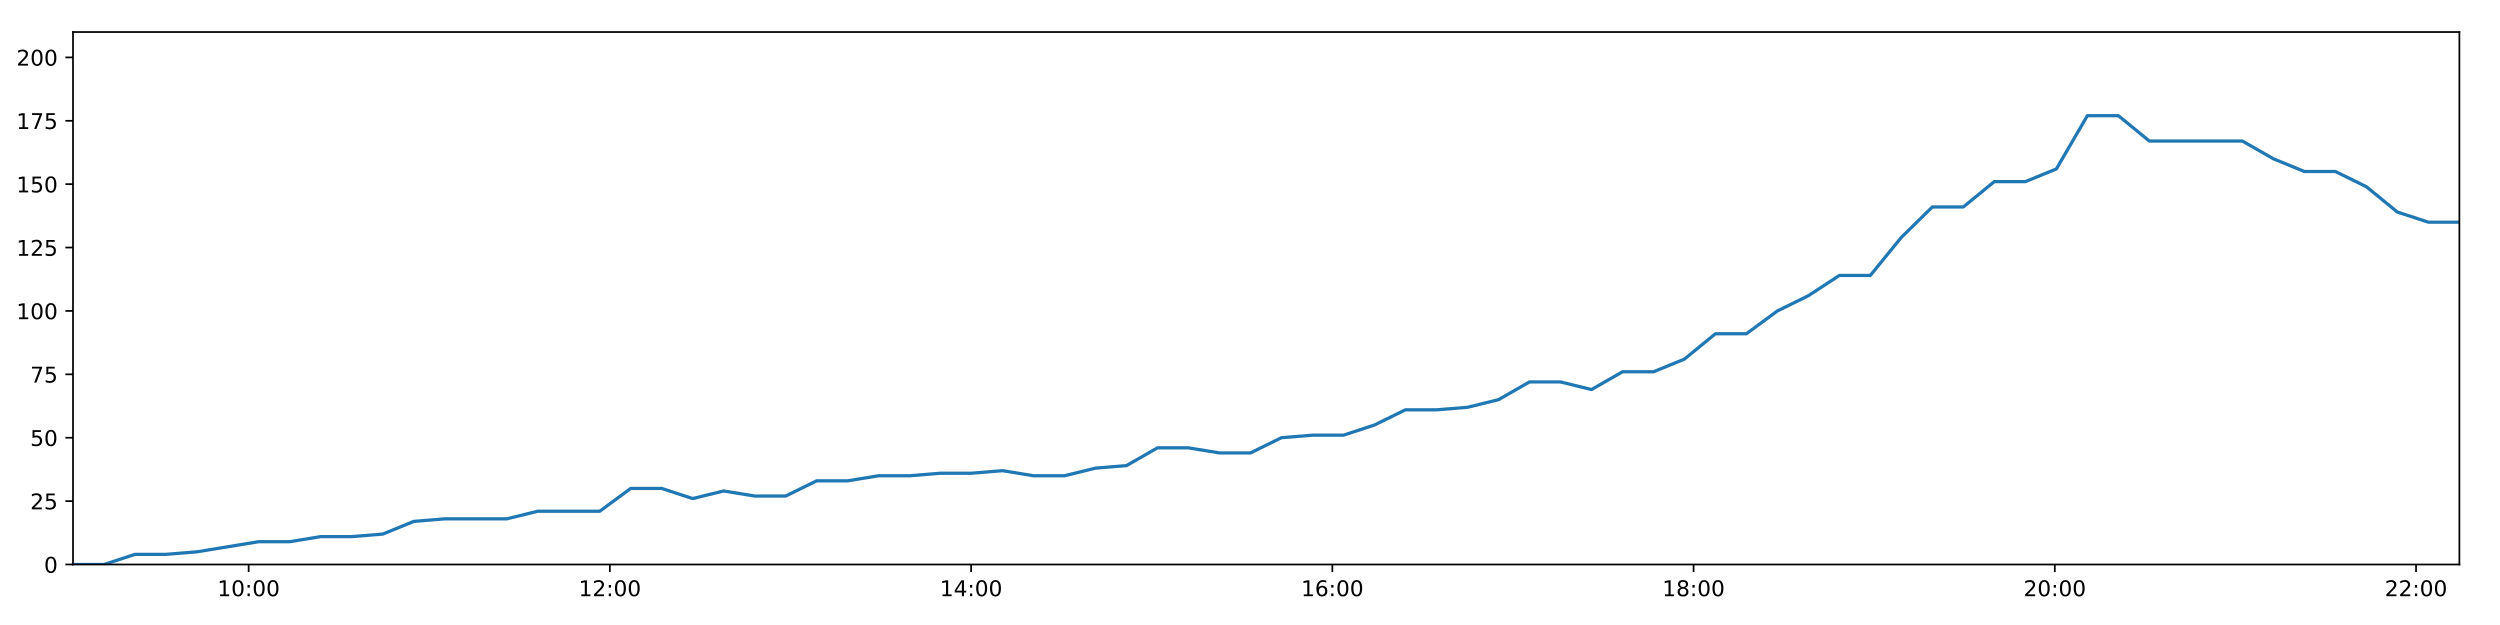
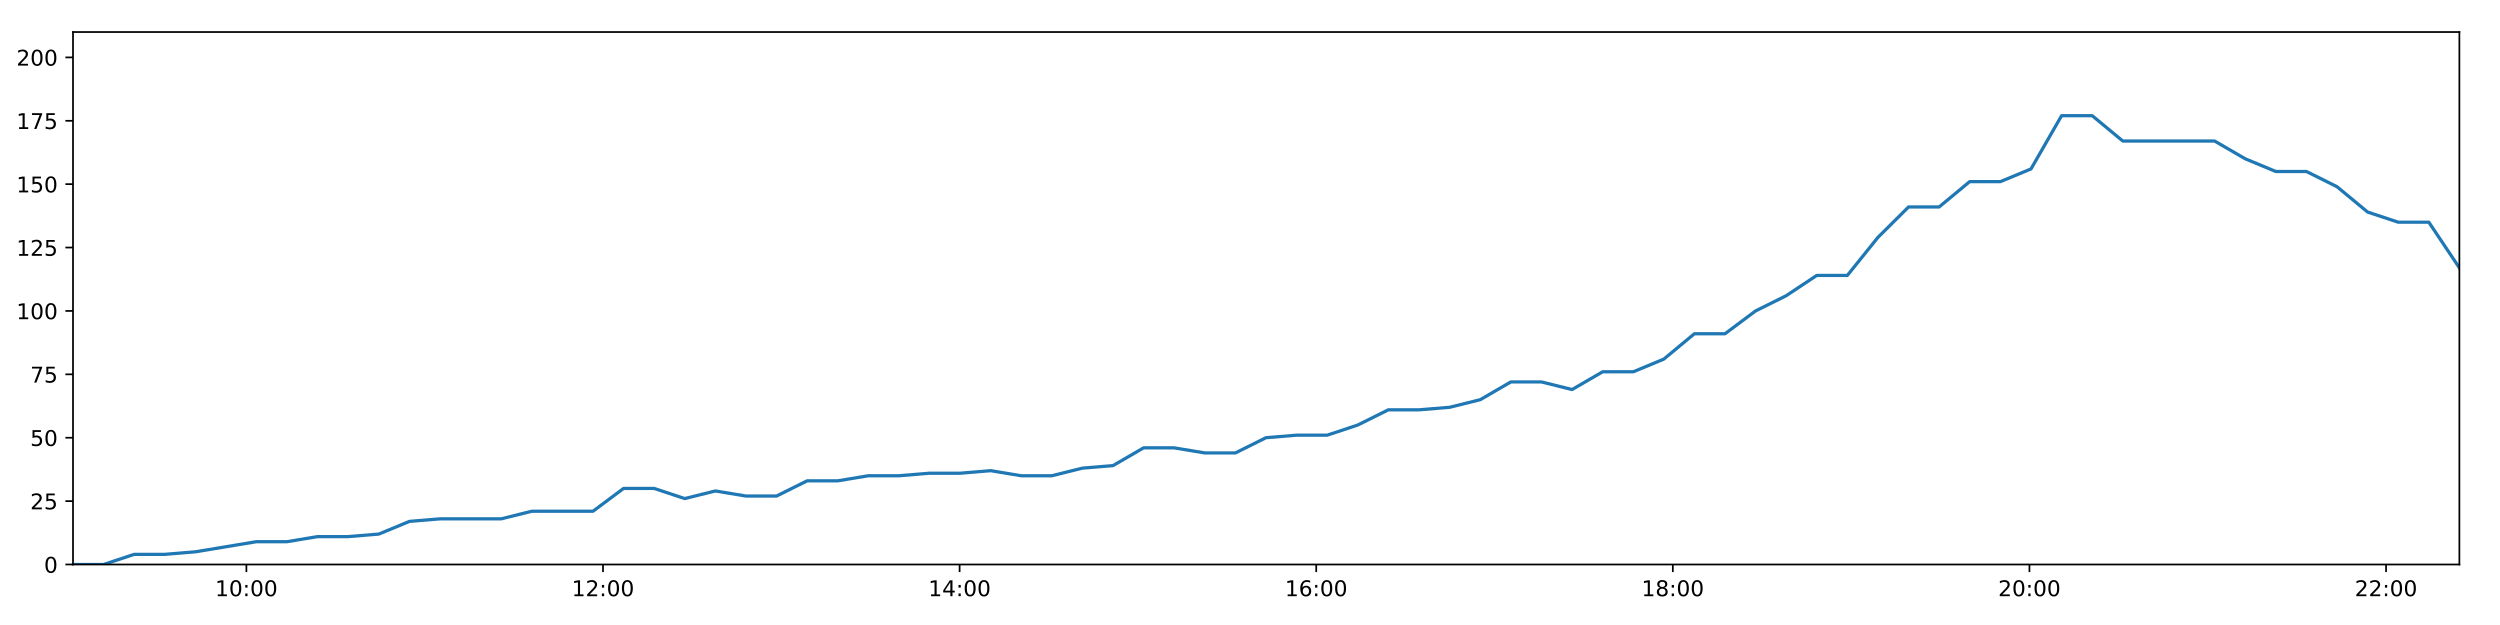
<svg xmlns="http://www.w3.org/2000/svg" xmlns:xlink="http://www.w3.org/1999/xlink" height="288pt" version="1.1" viewBox="0 0 1152 288" width="1152pt">
  <defs>
    <style type="text/css">
*{stroke-linecap:butt;stroke-linejoin:round;}
  </style>
  </defs>
  <g id="figure_1">
    <g id="patch_1">
      <path d="M 0 288  L 1152 288  L 1152 0  L 0 0  z " style="fill:#ffffff;" />
    </g>
    <g id="axes_1">
      <g id="patch_2">
        <path d="M 33.64 260.12  L 1133.28 260.12  L 1133.28 14.76  L 33.64 14.76  z " style="fill:#ffffff;" />
      </g>
      <g id="matplotlib.axis_1">
        <g id="xtick_1">
          <g id="line2d_1">
            <defs>
-               <path d="M 0 0  L 0 3.5  " id="m121a544657" style="stroke:#000000;stroke-width:0.8;" />
-             </defs>
-             <g>
-               <use style="stroke:#000000;stroke-width:0.8;" x="114.572" xlink:href="#m121a544657" y="260.12" />
+               <path d="M 0 0  L 0 3.5  " id="md3ea4af0dc" style="stroke:#000000;stroke-width:0.8;" />
+             </defs>
+             <g>
+               <use style="stroke:#000000;stroke-width:0.8;" x="113.536" xlink:href="#md3ea4af0dc" y="260.12" />
            </g>
          </g>
          <g id="text_1">
            <defs>
              <path d="M 12.406 8.297  L 28.516 8.297  L 28.516 63.922  L 10.984 60.406  L 10.984 69.391  L 28.422 72.906  L 38.281 72.906  L 38.281 8.297  L 54.391 8.297  L 54.391 0  L 12.406 0  z " id="DejaVuSans-49" />
              <path d="M 31.781 66.406  Q 24.172 66.406 20.328 58.906  Q 16.5 51.422 16.5 36.375  Q 16.5 21.391 20.328 13.891  Q 24.172 6.391 31.781 6.391  Q 39.453 6.391 43.281 13.891  Q 47.125 21.391 47.125 36.375  Q 47.125 51.422 43.281 58.906  Q 39.453 66.406 31.781 66.406  z M 31.781 74.219  Q 44.047 74.219 50.516 64.516  Q 56.984 54.828 56.984 36.375  Q 56.984 17.969 50.516 8.266  Q 44.047 -1.422 31.781 -1.422  Q 19.531 -1.422 13.062 8.266  Q 6.594 17.969 6.594 36.375  Q 6.594 54.828 13.062 64.516  Q 19.531 74.219 31.781 74.219  z " id="DejaVuSans-48" />
              <path d="M 11.719 12.406  L 22.016 12.406  L 22.016 0  L 11.719 0  z M 11.719 51.703  L 22.016 51.703  L 22.016 39.312  L 11.719 39.312  z " id="DejaVuSans-58" />
            </defs>
-             <g transform="translate(100.1627 274.7184)scale(0.1 -0.1)">
+             <g transform="translate(99.12661 274.7184)scale(0.1 -0.1)">
              <use xlink:href="#DejaVuSans-49" />
              <use x="63.623" xlink:href="#DejaVuSans-48" />
              <use x="127.246" xlink:href="#DejaVuSans-58" />
              <use x="160.938" xlink:href="#DejaVuSans-48" />
              <use x="224.561" xlink:href="#DejaVuSans-48" />
            </g>
          </g>
        </g>
        <g id="xtick_2">
          <g id="line2d_2">
            <g>
-               <use style="stroke:#000000;stroke-width:0.8;" x="281.029" xlink:href="#m121a544657" y="260.12" />
+               <use style="stroke:#000000;stroke-width:0.8;" x="277.862" xlink:href="#md3ea4af0dc" y="260.12" />
            </g>
          </g>
          <g id="text_2">
            <defs>
              <path d="M 19.188 8.297  L 53.609 8.297  L 53.609 0  L 7.328 0  L 7.328 8.297  Q 12.938 14.109 22.625 23.891  Q 32.328 33.688 34.812 36.531  Q 39.547 41.844 41.422 45.531  Q 43.312 49.219 43.312 52.781  Q 43.312 58.594 39.234 62.25  Q 35.156 65.922 28.609 65.922  Q 23.969 65.922 18.812 64.312  Q 13.672 62.703 7.812 59.422  L 7.812 69.391  Q 13.766 71.781 18.938 73  Q 24.125 74.219 28.422 74.219  Q 39.75 74.219 46.484 68.547  Q 53.219 62.891 53.219 53.422  Q 53.219 48.922 51.531 44.891  Q 49.859 40.875 45.406 35.406  Q 44.188 33.984 37.641 27.219  Q 31.109 20.453 19.188 8.297  z " id="DejaVuSans-50" />
            </defs>
-             <g transform="translate(266.6197 274.7184)scale(0.1 -0.1)">
+             <g transform="translate(263.4527 274.7184)scale(0.1 -0.1)">
              <use xlink:href="#DejaVuSans-49" />
              <use x="63.623" xlink:href="#DejaVuSans-50" />
              <use x="127.246" xlink:href="#DejaVuSans-58" />
              <use x="160.938" xlink:href="#DejaVuSans-48" />
              <use x="224.561" xlink:href="#DejaVuSans-48" />
            </g>
          </g>
        </g>
        <g id="xtick_3">
          <g id="line2d_3">
            <g>
-               <use style="stroke:#000000;stroke-width:0.8;" x="447.486" xlink:href="#m121a544657" y="260.12" />
+               <use style="stroke:#000000;stroke-width:0.8;" x="442.188" xlink:href="#md3ea4af0dc" y="260.12" />
            </g>
          </g>
          <g id="text_3">
            <defs>
              <path d="M 37.797 64.312  L 12.891 25.391  L 37.797 25.391  z M 35.203 72.906  L 47.609 72.906  L 47.609 25.391  L 58.016 25.391  L 58.016 17.188  L 47.609 17.188  L 47.609 0  L 37.797 0  L 37.797 17.188  L 4.891 17.188  L 4.891 26.703  z " id="DejaVuSans-52" />
            </defs>
-             <g transform="translate(433.0767 274.7184)scale(0.1 -0.1)">
+             <g transform="translate(427.7787 274.7184)scale(0.1 -0.1)">
              <use xlink:href="#DejaVuSans-49" />
              <use x="63.623" xlink:href="#DejaVuSans-52" />
              <use x="127.246" xlink:href="#DejaVuSans-58" />
              <use x="160.938" xlink:href="#DejaVuSans-48" />
              <use x="224.561" xlink:href="#DejaVuSans-48" />
            </g>
          </g>
        </g>
        <g id="xtick_4">
          <g id="line2d_4">
            <g>
-               <use style="stroke:#000000;stroke-width:0.8;" x="613.943" xlink:href="#m121a544657" y="260.12" />
+               <use style="stroke:#000000;stroke-width:0.8;" x="606.514" xlink:href="#md3ea4af0dc" y="260.12" />
            </g>
          </g>
          <g id="text_4">
            <defs>
              <path d="M 33.016 40.375  Q 26.375 40.375 22.484 35.828  Q 18.609 31.297 18.609 23.391  Q 18.609 15.531 22.484 10.953  Q 26.375 6.391 33.016 6.391  Q 39.656 6.391 43.531 10.953  Q 47.406 15.531 47.406 23.391  Q 47.406 31.297 43.531 35.828  Q 39.656 40.375 33.016 40.375  z M 52.594 71.297  L 52.594 62.312  Q 48.875 64.062 45.094 64.984  Q 41.312 65.922 37.594 65.922  Q 27.828 65.922 22.672 59.328  Q 17.531 52.734 16.797 39.406  Q 19.672 43.656 24.016 45.922  Q 28.375 48.188 33.594 48.188  Q 44.578 48.188 50.953 41.516  Q 57.328 34.859 57.328 23.391  Q 57.328 12.156 50.688 5.359  Q 44.047 -1.422 33.016 -1.422  Q 20.359 -1.422 13.672 8.266  Q 6.984 17.969 6.984 36.375  Q 6.984 53.656 15.188 63.938  Q 23.391 74.219 37.203 74.219  Q 40.922 74.219 44.703 73.484  Q 48.484 72.75 52.594 71.297  z " id="DejaVuSans-54" />
            </defs>
-             <g transform="translate(599.5338 274.7184)scale(0.1 -0.1)">
+             <g transform="translate(592.1048 274.7184)scale(0.1 -0.1)">
              <use xlink:href="#DejaVuSans-49" />
              <use x="63.623" xlink:href="#DejaVuSans-54" />
              <use x="127.246" xlink:href="#DejaVuSans-58" />
              <use x="160.938" xlink:href="#DejaVuSans-48" />
              <use x="224.561" xlink:href="#DejaVuSans-48" />
            </g>
          </g>
        </g>
        <g id="xtick_5">
          <g id="line2d_5">
            <g>
-               <use style="stroke:#000000;stroke-width:0.8;" x="780.4" xlink:href="#m121a544657" y="260.12" />
+               <use style="stroke:#000000;stroke-width:0.8;" x="770.84" xlink:href="#md3ea4af0dc" y="260.12" />
            </g>
          </g>
          <g id="text_5">
            <defs>
              <path d="M 31.781 34.625  Q 24.75 34.625 20.719 30.859  Q 16.703 27.094 16.703 20.516  Q 16.703 13.922 20.719 10.156  Q 24.75 6.391 31.781 6.391  Q 38.812 6.391 42.859 10.172  Q 46.922 13.969 46.922 20.516  Q 46.922 27.094 42.891 30.859  Q 38.875 34.625 31.781 34.625  z M 21.922 38.812  Q 15.578 40.375 12.031 44.719  Q 8.5 49.078 8.5 55.328  Q 8.5 64.062 14.719 69.141  Q 20.953 74.219 31.781 74.219  Q 42.672 74.219 48.875 69.141  Q 55.078 64.062 55.078 55.328  Q 55.078 49.078 51.531 44.719  Q 48 40.375 41.703 38.812  Q 48.828 37.156 52.797 32.312  Q 56.781 27.484 56.781 20.516  Q 56.781 9.906 50.312 4.234  Q 43.844 -1.422 31.781 -1.422  Q 19.734 -1.422 13.25 4.234  Q 6.781 9.906 6.781 20.516  Q 6.781 27.484 10.781 32.312  Q 14.797 37.156 21.922 38.812  z M 18.312 54.391  Q 18.312 48.734 21.844 45.562  Q 25.391 42.391 31.781 42.391  Q 38.141 42.391 41.719 45.562  Q 45.312 48.734 45.312 54.391  Q 45.312 60.062 41.719 63.234  Q 38.141 66.406 31.781 66.406  Q 25.391 66.406 21.844 63.234  Q 18.312 60.062 18.312 54.391  z " id="DejaVuSans-56" />
            </defs>
-             <g transform="translate(765.9908 274.7184)scale(0.1 -0.1)">
+             <g transform="translate(756.4309 274.7184)scale(0.1 -0.1)">
              <use xlink:href="#DejaVuSans-49" />
              <use x="63.623" xlink:href="#DejaVuSans-56" />
              <use x="127.246" xlink:href="#DejaVuSans-58" />
              <use x="160.938" xlink:href="#DejaVuSans-48" />
              <use x="224.561" xlink:href="#DejaVuSans-48" />
            </g>
          </g>
        </g>
        <g id="xtick_6">
          <g id="line2d_6">
            <g>
-               <use style="stroke:#000000;stroke-width:0.8;" x="946.857" xlink:href="#m121a544657" y="260.12" />
+               <use style="stroke:#000000;stroke-width:0.8;" x="935.166" xlink:href="#md3ea4af0dc" y="260.12" />
            </g>
          </g>
          <g id="text_6">
-             <g transform="translate(932.4478 274.7184)scale(0.1 -0.1)">
+             <g transform="translate(920.7569 274.7184)scale(0.1 -0.1)">
              <use xlink:href="#DejaVuSans-50" />
              <use x="63.623" xlink:href="#DejaVuSans-48" />
              <use x="127.246" xlink:href="#DejaVuSans-58" />
              <use x="160.938" xlink:href="#DejaVuSans-48" />
              <use x="224.561" xlink:href="#DejaVuSans-48" />
            </g>
          </g>
        </g>
        <g id="xtick_7">
          <g id="line2d_7">
            <g>
-               <use style="stroke:#000000;stroke-width:0.8;" x="1113.314" xlink:href="#m121a544657" y="260.12" />
+               <use style="stroke:#000000;stroke-width:0.8;" x="1099.492" xlink:href="#md3ea4af0dc" y="260.12" />
            </g>
          </g>
          <g id="text_7">
-             <g transform="translate(1098.905 274.7184)scale(0.1 -0.1)">
+             <g transform="translate(1085.083 274.7184)scale(0.1 -0.1)">
              <use xlink:href="#DejaVuSans-50" />
              <use x="63.623" xlink:href="#DejaVuSans-50" />
              <use x="127.246" xlink:href="#DejaVuSans-58" />
              <use x="160.938" xlink:href="#DejaVuSans-48" />
              <use x="224.561" xlink:href="#DejaVuSans-48" />
            </g>
          </g>
        </g>
      </g>
      <g id="matplotlib.axis_2">
        <g id="ytick_1">
          <g id="line2d_8">
            <defs>
-               <path d="M 0 0  L -3.5 0  " id="m7a18c0504d" style="stroke:#000000;stroke-width:0.8;" />
-             </defs>
-             <g>
-               <use style="stroke:#000000;stroke-width:0.8;" x="33.64" xlink:href="#m7a18c0504d" y="260.12" />
+               <path d="M 0 0  L -3.5 0  " id="m0ebc3d0fc2" style="stroke:#000000;stroke-width:0.8;" />
+             </defs>
+             <g>
+               <use style="stroke:#000000;stroke-width:0.8;" x="33.64" xlink:href="#m0ebc3d0fc2" y="260.12" />
            </g>
          </g>
          <g id="text_8">
            <g transform="translate(20.2775 263.9192)scale(0.1 -0.1)">
              <use xlink:href="#DejaVuSans-48" />
            </g>
          </g>
        </g>
        <g id="ytick_2">
          <g id="line2d_9">
            <g>
-               <use style="stroke:#000000;stroke-width:0.8;" x="33.64" xlink:href="#m7a18c0504d" y="230.91" />
+               <use style="stroke:#000000;stroke-width:0.8;" x="33.64" xlink:href="#m0ebc3d0fc2" y="230.91" />
            </g>
          </g>
          <g id="text_9">
            <defs>
              <path d="M 10.797 72.906  L 49.516 72.906  L 49.516 64.594  L 19.828 64.594  L 19.828 46.734  Q 21.969 47.469 24.109 47.828  Q 26.266 48.188 28.422 48.188  Q 40.625 48.188 47.75 41.5  Q 54.891 34.812 54.891 23.391  Q 54.891 11.625 47.562 5.094  Q 40.234 -1.422 26.906 -1.422  Q 22.312 -1.422 17.547 -0.641  Q 12.797 0.141 7.719 1.703  L 7.719 11.625  Q 12.109 9.234 16.797 8.062  Q 21.484 6.891 26.703 6.891  Q 35.156 6.891 40.078 11.328  Q 45.016 15.766 45.016 23.391  Q 45.016 31 40.078 35.438  Q 35.156 39.891 26.703 39.891  Q 22.75 39.891 18.812 39.016  Q 14.891 38.141 10.797 36.281  z " id="DejaVuSans-53" />
            </defs>
            <g transform="translate(13.915 234.7097)scale(0.1 -0.1)">
              <use xlink:href="#DejaVuSans-50" />
              <use x="63.623" xlink:href="#DejaVuSans-53" />
            </g>
          </g>
        </g>
        <g id="ytick_3">
          <g id="line2d_10">
            <g>
-               <use style="stroke:#000000;stroke-width:0.8;" x="33.64" xlink:href="#m7a18c0504d" y="201.701" />
+               <use style="stroke:#000000;stroke-width:0.8;" x="33.64" xlink:href="#m0ebc3d0fc2" y="201.701" />
            </g>
          </g>
          <g id="text_10">
            <g transform="translate(13.915 205.5002)scale(0.1 -0.1)">
              <use xlink:href="#DejaVuSans-53" />
              <use x="63.623" xlink:href="#DejaVuSans-48" />
            </g>
          </g>
        </g>
        <g id="ytick_4">
          <g id="line2d_11">
            <g>
-               <use style="stroke:#000000;stroke-width:0.8;" x="33.64" xlink:href="#m7a18c0504d" y="172.491" />
+               <use style="stroke:#000000;stroke-width:0.8;" x="33.64" xlink:href="#m0ebc3d0fc2" y="172.491" />
            </g>
          </g>
          <g id="text_11">
            <defs>
              <path d="M 8.203 72.906  L 55.078 72.906  L 55.078 68.703  L 28.609 0  L 18.312 0  L 43.219 64.594  L 8.203 64.594  z " id="DejaVuSans-55" />
            </defs>
            <g transform="translate(13.915 176.2906)scale(0.1 -0.1)">
              <use xlink:href="#DejaVuSans-55" />
              <use x="63.623" xlink:href="#DejaVuSans-53" />
            </g>
          </g>
        </g>
        <g id="ytick_5">
          <g id="line2d_12">
            <g>
-               <use style="stroke:#000000;stroke-width:0.8;" x="33.64" xlink:href="#m7a18c0504d" y="143.282" />
+               <use style="stroke:#000000;stroke-width:0.8;" x="33.64" xlink:href="#m0ebc3d0fc2" y="143.282" />
            </g>
          </g>
          <g id="text_12">
            <g transform="translate(7.5525 147.0811)scale(0.1 -0.1)">
              <use xlink:href="#DejaVuSans-49" />
              <use x="63.623" xlink:href="#DejaVuSans-48" />
              <use x="127.246" xlink:href="#DejaVuSans-48" />
            </g>
          </g>
        </g>
        <g id="ytick_6">
          <g id="line2d_13">
            <g>
-               <use style="stroke:#000000;stroke-width:0.8;" x="33.64" xlink:href="#m7a18c0504d" y="114.072" />
+               <use style="stroke:#000000;stroke-width:0.8;" x="33.64" xlink:href="#m0ebc3d0fc2" y="114.072" />
            </g>
          </g>
          <g id="text_13">
            <g transform="translate(7.5525 117.8716)scale(0.1 -0.1)">
              <use xlink:href="#DejaVuSans-49" />
              <use x="63.623" xlink:href="#DejaVuSans-50" />
              <use x="127.246" xlink:href="#DejaVuSans-53" />
            </g>
          </g>
        </g>
        <g id="ytick_7">
          <g id="line2d_14">
            <g>
-               <use style="stroke:#000000;stroke-width:0.8;" x="33.64" xlink:href="#m7a18c0504d" y="84.863" />
+               <use style="stroke:#000000;stroke-width:0.8;" x="33.64" xlink:href="#m0ebc3d0fc2" y="84.863" />
            </g>
          </g>
          <g id="text_14">
            <g transform="translate(7.5525 88.66208)scale(0.1 -0.1)">
              <use xlink:href="#DejaVuSans-49" />
              <use x="63.623" xlink:href="#DejaVuSans-53" />
              <use x="127.246" xlink:href="#DejaVuSans-48" />
            </g>
          </g>
        </g>
        <g id="ytick_8">
          <g id="line2d_15">
            <g>
-               <use style="stroke:#000000;stroke-width:0.8;" x="33.64" xlink:href="#m7a18c0504d" y="55.653" />
+               <use style="stroke:#000000;stroke-width:0.8;" x="33.64" xlink:href="#m0ebc3d0fc2" y="55.653" />
            </g>
          </g>
          <g id="text_15">
            <g transform="translate(7.5525 59.45255)scale(0.1 -0.1)">
              <use xlink:href="#DejaVuSans-49" />
              <use x="63.623" xlink:href="#DejaVuSans-55" />
              <use x="127.246" xlink:href="#DejaVuSans-53" />
            </g>
          </g>
        </g>
        <g id="ytick_9">
          <g id="line2d_16">
            <g>
-               <use style="stroke:#000000;stroke-width:0.8;" x="33.64" xlink:href="#m7a18c0504d" y="26.444" />
+               <use style="stroke:#000000;stroke-width:0.8;" x="33.64" xlink:href="#m0ebc3d0fc2" y="26.444" />
            </g>
          </g>
          <g id="text_16">
            <g transform="translate(7.5525 30.24303)scale(0.1 -0.1)">
              <use xlink:href="#DejaVuSans-50" />
              <use x="63.623" xlink:href="#DejaVuSans-48" />
              <use x="127.246" xlink:href="#DejaVuSans-48" />
            </g>
          </g>
        </g>
      </g>
      <g id="line2d_17">
-         <path clip-path="url(#pef99d7d7a4)" d="M 33.64 260.12  L 47.906 260.12  L 62.188 255.446  L 76.459 255.446  L 90.738 254.278  L 105.018 251.941  L 119.281 249.605  L 133.558 249.605  L 147.829 247.268  L 162.111 247.268  L 176.391 246.099  L 190.667 240.258  L 204.956 239.089  L 219.224 239.089  L 233.497 239.089  L 247.778 235.584  L 262.082 235.584  L 276.348 235.584  L 290.628 225.069  L 304.912 225.069  L 319.181 229.742  L 333.452 226.237  L 347.771 228.574  L 362.043 228.574  L 376.317 221.563  L 390.605 221.563  L 404.882 219.227  L 419.162 219.227  L 433.443 218.058  L 447.72 218.058  L 461.996 216.89  L 476.267 219.227  L 490.536 219.227  L 504.812 215.722  L 519.084 214.553  L 533.349 206.374  L 547.648 206.374  L 561.928 208.711  L 576.212 208.711  L 590.476 201.701  L 604.754 200.533  L 619.051 200.533  L 633.318 195.859  L 647.586 188.849  L 661.913 188.849  L 676.232 187.68  L 690.512 184.175  L 704.778 175.997  L 719.08 175.997  L 733.363 179.502  L 747.637 171.323  L 761.92 171.323  L 776.18 165.481  L 790.452 153.797  L 804.746 153.797  L 819.014 143.282  L 833.294 136.272  L 847.566 126.925  L 861.843 126.925  L 876.122 109.399  L 890.417 95.378  L 904.682 95.378  L 918.962 83.694  L 933.288 83.694  L 947.58 77.853  L 961.863 53.317  L 976.166 53.317  L 990.435 65  L 1004.704 65  L 1019.005 65  L 1033.311 65  L 1047.594 73.179  L 1061.865 79.021  L 1076.139 79.021  L 1090.414 86.031  L 1104.709 97.715  L 1119 102.389  L 1133.28 102.389  " style="fill:none;stroke:#1f77b4;stroke-linecap:square;stroke-width:1.5;" />
+         <path clip-path="url(#pa4fb6dd9a6)" d="M 33.64 260.12  L 47.724 260.12  L 61.822 255.446  L 75.911 255.446  L 90.007 254.278  L 104.105 251.941  L 118.185 249.605  L 132.279 249.605  L 146.367 247.268  L 160.466 247.268  L 174.563 246.099  L 188.657 240.258  L 202.763 239.089  L 216.848 239.089  L 230.938 239.089  L 245.037 235.584  L 259.158 235.584  L 273.24 235.584  L 287.338 225.069  L 301.439 225.069  L 315.526 229.742  L 329.614 226.237  L 343.75 228.574  L 357.839 228.574  L 371.93 221.563  L 386.036 221.563  L 400.129 219.227  L 414.226 219.227  L 428.325 218.058  L 442.419 218.058  L 456.512 216.89  L 470.6 219.227  L 484.687 219.227  L 498.78 215.722  L 512.87 214.553  L 526.952 206.374  L 541.068 206.374  L 555.165 208.711  L 569.266 208.711  L 583.347 201.701  L 597.442 200.533  L 611.557 200.533  L 625.641 195.859  L 639.727 188.849  L 653.87 188.849  L 668.006 187.68  L 682.103 184.175  L 696.186 175.997  L 710.305 175.997  L 724.405 179.502  L 738.497 171.323  L 752.596 171.323  L 766.674 165.481  L 780.763 153.797  L 794.874 153.797  L 808.96 143.282  L 823.057 136.272  L 837.146 126.925  L 851.24 126.925  L 865.337 109.399  L 879.448 95.378  L 893.531 95.378  L 907.628 83.694  L 921.77 83.694  L 935.88 77.853  L 949.98 53.317  L 964.1 53.317  L 978.186 65  L 992.272 65  L 1006.391 65  L 1020.513 65  L 1034.614 73.179  L 1048.702 79.021  L 1062.793 79.021  L 1076.885 86.031  L 1090.998 97.715  L 1105.105 102.389  L 1119.203 102.389  L 1133.28 123.419  " style="fill:none;stroke:#1f77b4;stroke-linecap:square;stroke-width:1.5;" />
      </g>
      <g id="patch_3">
        <path d="M 33.64 260.12  L 33.64 14.76  " style="fill:none;stroke:#000000;stroke-linecap:square;stroke-linejoin:miter;stroke-width:0.8;" />
      </g>
      <g id="patch_4">
        <path d="M 1133.28 260.12  L 1133.28 14.76  " style="fill:none;stroke:#000000;stroke-linecap:square;stroke-linejoin:miter;stroke-width:0.8;" />
      </g>
      <g id="patch_5">
        <path d="M 33.64 260.12  L 1133.28 260.12  " style="fill:none;stroke:#000000;stroke-linecap:square;stroke-linejoin:miter;stroke-width:0.8;" />
      </g>
      <g id="patch_6">
        <path d="M 33.64 14.76  L 1133.28 14.76  " style="fill:none;stroke:#000000;stroke-linecap:square;stroke-linejoin:miter;stroke-width:0.8;" />
      </g>
    </g>
  </g>
  <defs>
-     <clipPath id="pef99d7d7a4">
+     <clipPath id="pa4fb6dd9a6">
      <rect height="245.36" width="1099.64" x="33.64" y="14.76" />
    </clipPath>
  </defs>
</svg>
